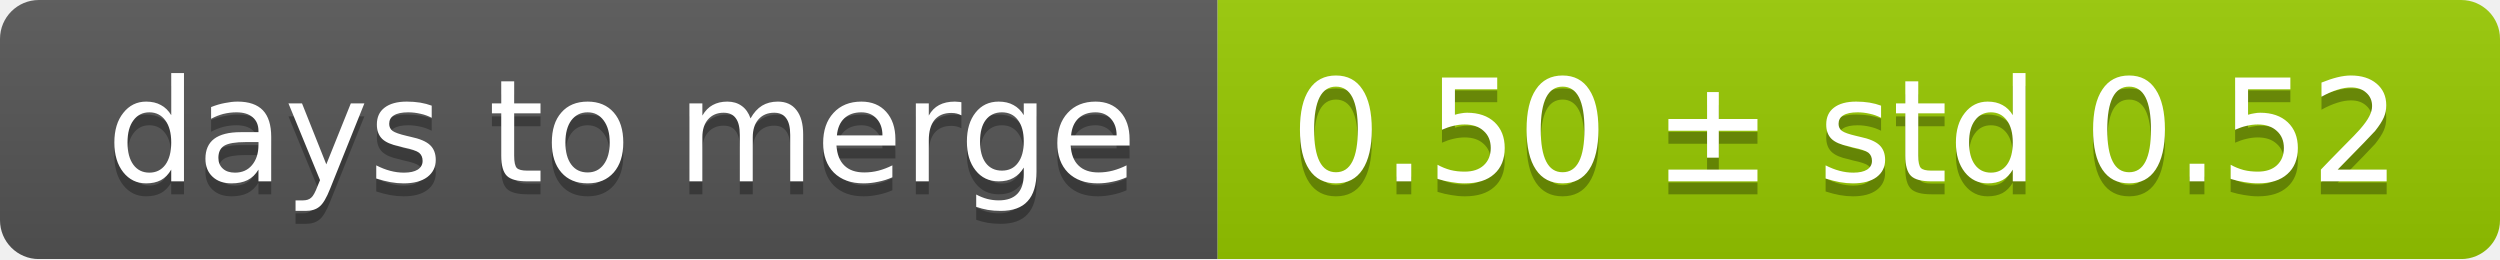
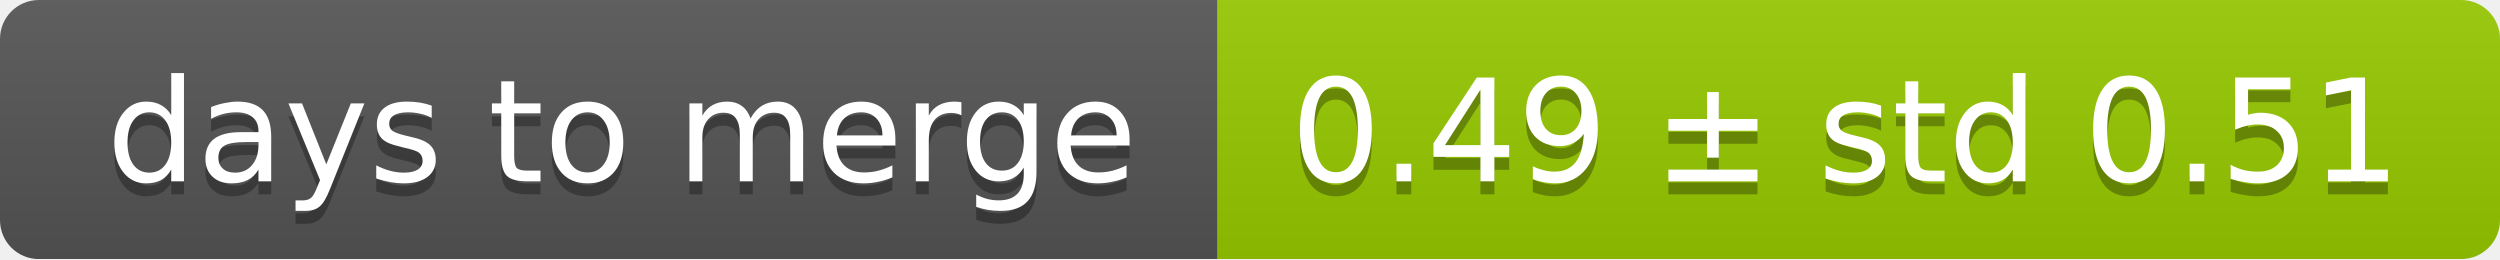
<svg xmlns="http://www.w3.org/2000/svg" width="193" height="20">
  <linearGradient id="smooth" x2="0" y2="100%">
    <stop offset="0" stop-color="#bbb" stop-opacity=".1" />
    <stop offset="1" stop-opacity=".1" />
  </linearGradient>
  <mask id="round">
    <rect width="193" height="20" rx="3" fill="#fff" />
  </mask>
  <g mask="url(#round)">
    <rect width="94" height="20" fill="#555" />
    <rect x="94" width="99" height="20" fill="#97ca00" />
    <rect width="193" height="20" fill="url(#smooth)" />
  </g>
  <g fill="#fff" text-anchor="middle" font-family="DejaVu Sans,Verdana,Geneva,sans-serif" font-size="11">
    <text x="48" y="15" fill="#010101" fill-opacity=".3">days to merge</text>
    <text x="48" y="14">days to merge</text>
-     <text x="142.5" y="15" fill="#010101" fill-opacity=".3">0.50 ± std 0.52</text>
-     <text x="142.5" y="14">0.50 ± std 0.52</text>
+     <text x="142.5" y="15" fill="#010101" fill-opacity=".3">0.49 ± std 0.51</text>
+     <text x="142.5" y="14">0.49 ± std 0.51</text>
  </g>
</svg>
